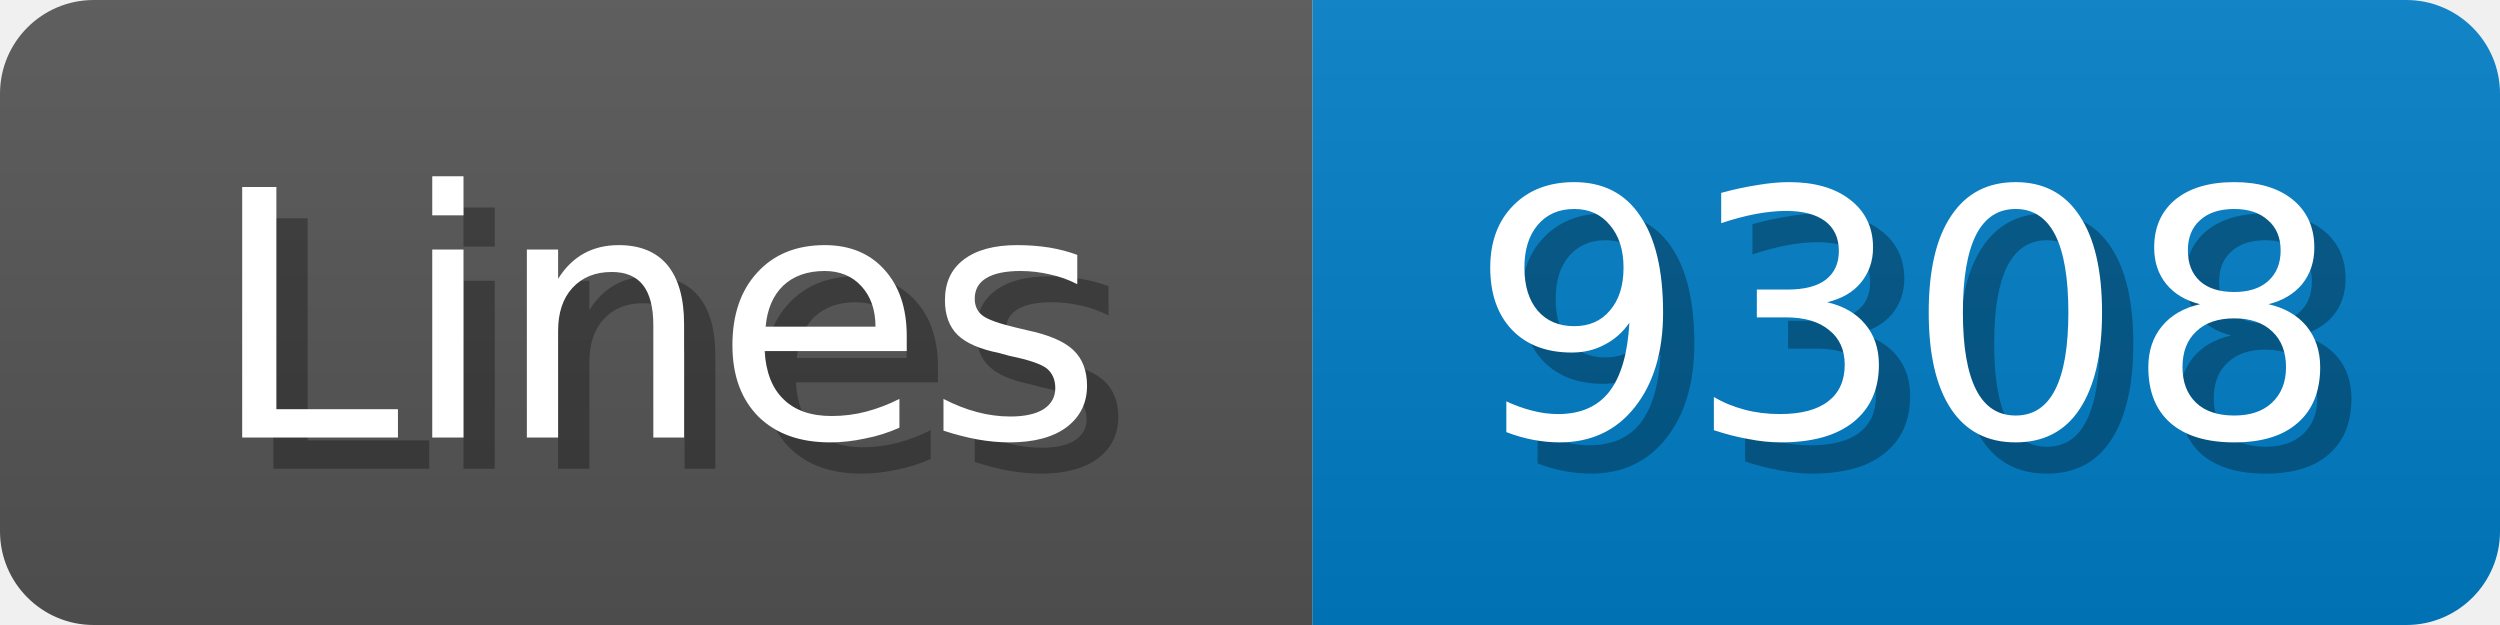
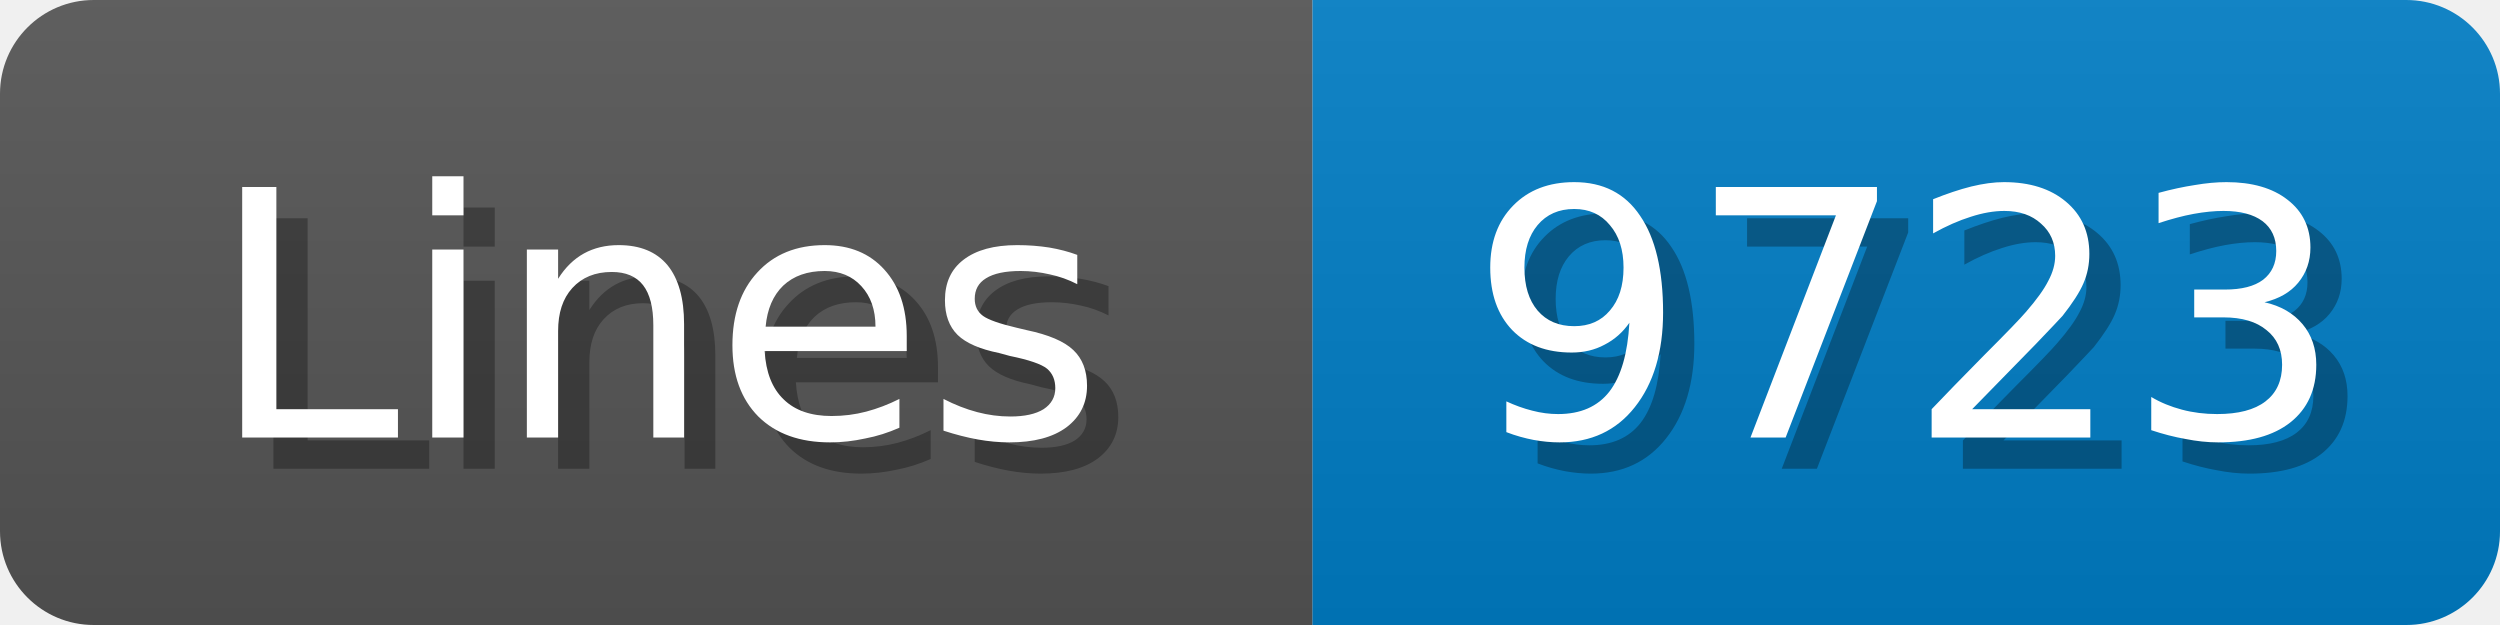
<svg xmlns="http://www.w3.org/2000/svg" width="80" height="20">
  <linearGradient id="b" x2="0" y2="100%">
    <stop offset="0" stop-color="#bbb" stop-opacity=".1" />
    <stop offset="1" stop-opacity=".1" />
  </linearGradient>
  <mask id="anybadge_1">
    <rect width="80" height="20" rx="3" fill="#fff" />
  </mask>
  <g mask="url(#anybadge_1)">
    <path fill="#555" d="M0 0h42v20H0z" />
    <path fill="#007ec6" d="M42 0h38v20H42z" />
    <path fill="url(#b)" d="M0 0h80v20H0z" />
  </g>
  <g fill="#fff" text-anchor="middle" font-family="DejaVu Sans,Verdana,Geneva,sans-serif" font-size="11">
    <text x="22.0" y="15" fill="#010101" fill-opacity=".3">Lines</text>
    <text x="21.0" y="14">Lines</text>
  </g>
  <g fill="#fff" text-anchor="middle" font-family="DejaVu Sans,Verdana,Geneva,sans-serif" font-size="11">
-     <text x="62.0" y="15" fill="#010101" fill-opacity=".3">9308</text>
-     <text x="61.0" y="14">9308</text>
+     <text x="62.0" y="15" fill="#010101" fill-opacity=".3">9723</text>
+     <text x="61.0" y="14">9723</text>
  </g>
</svg>
